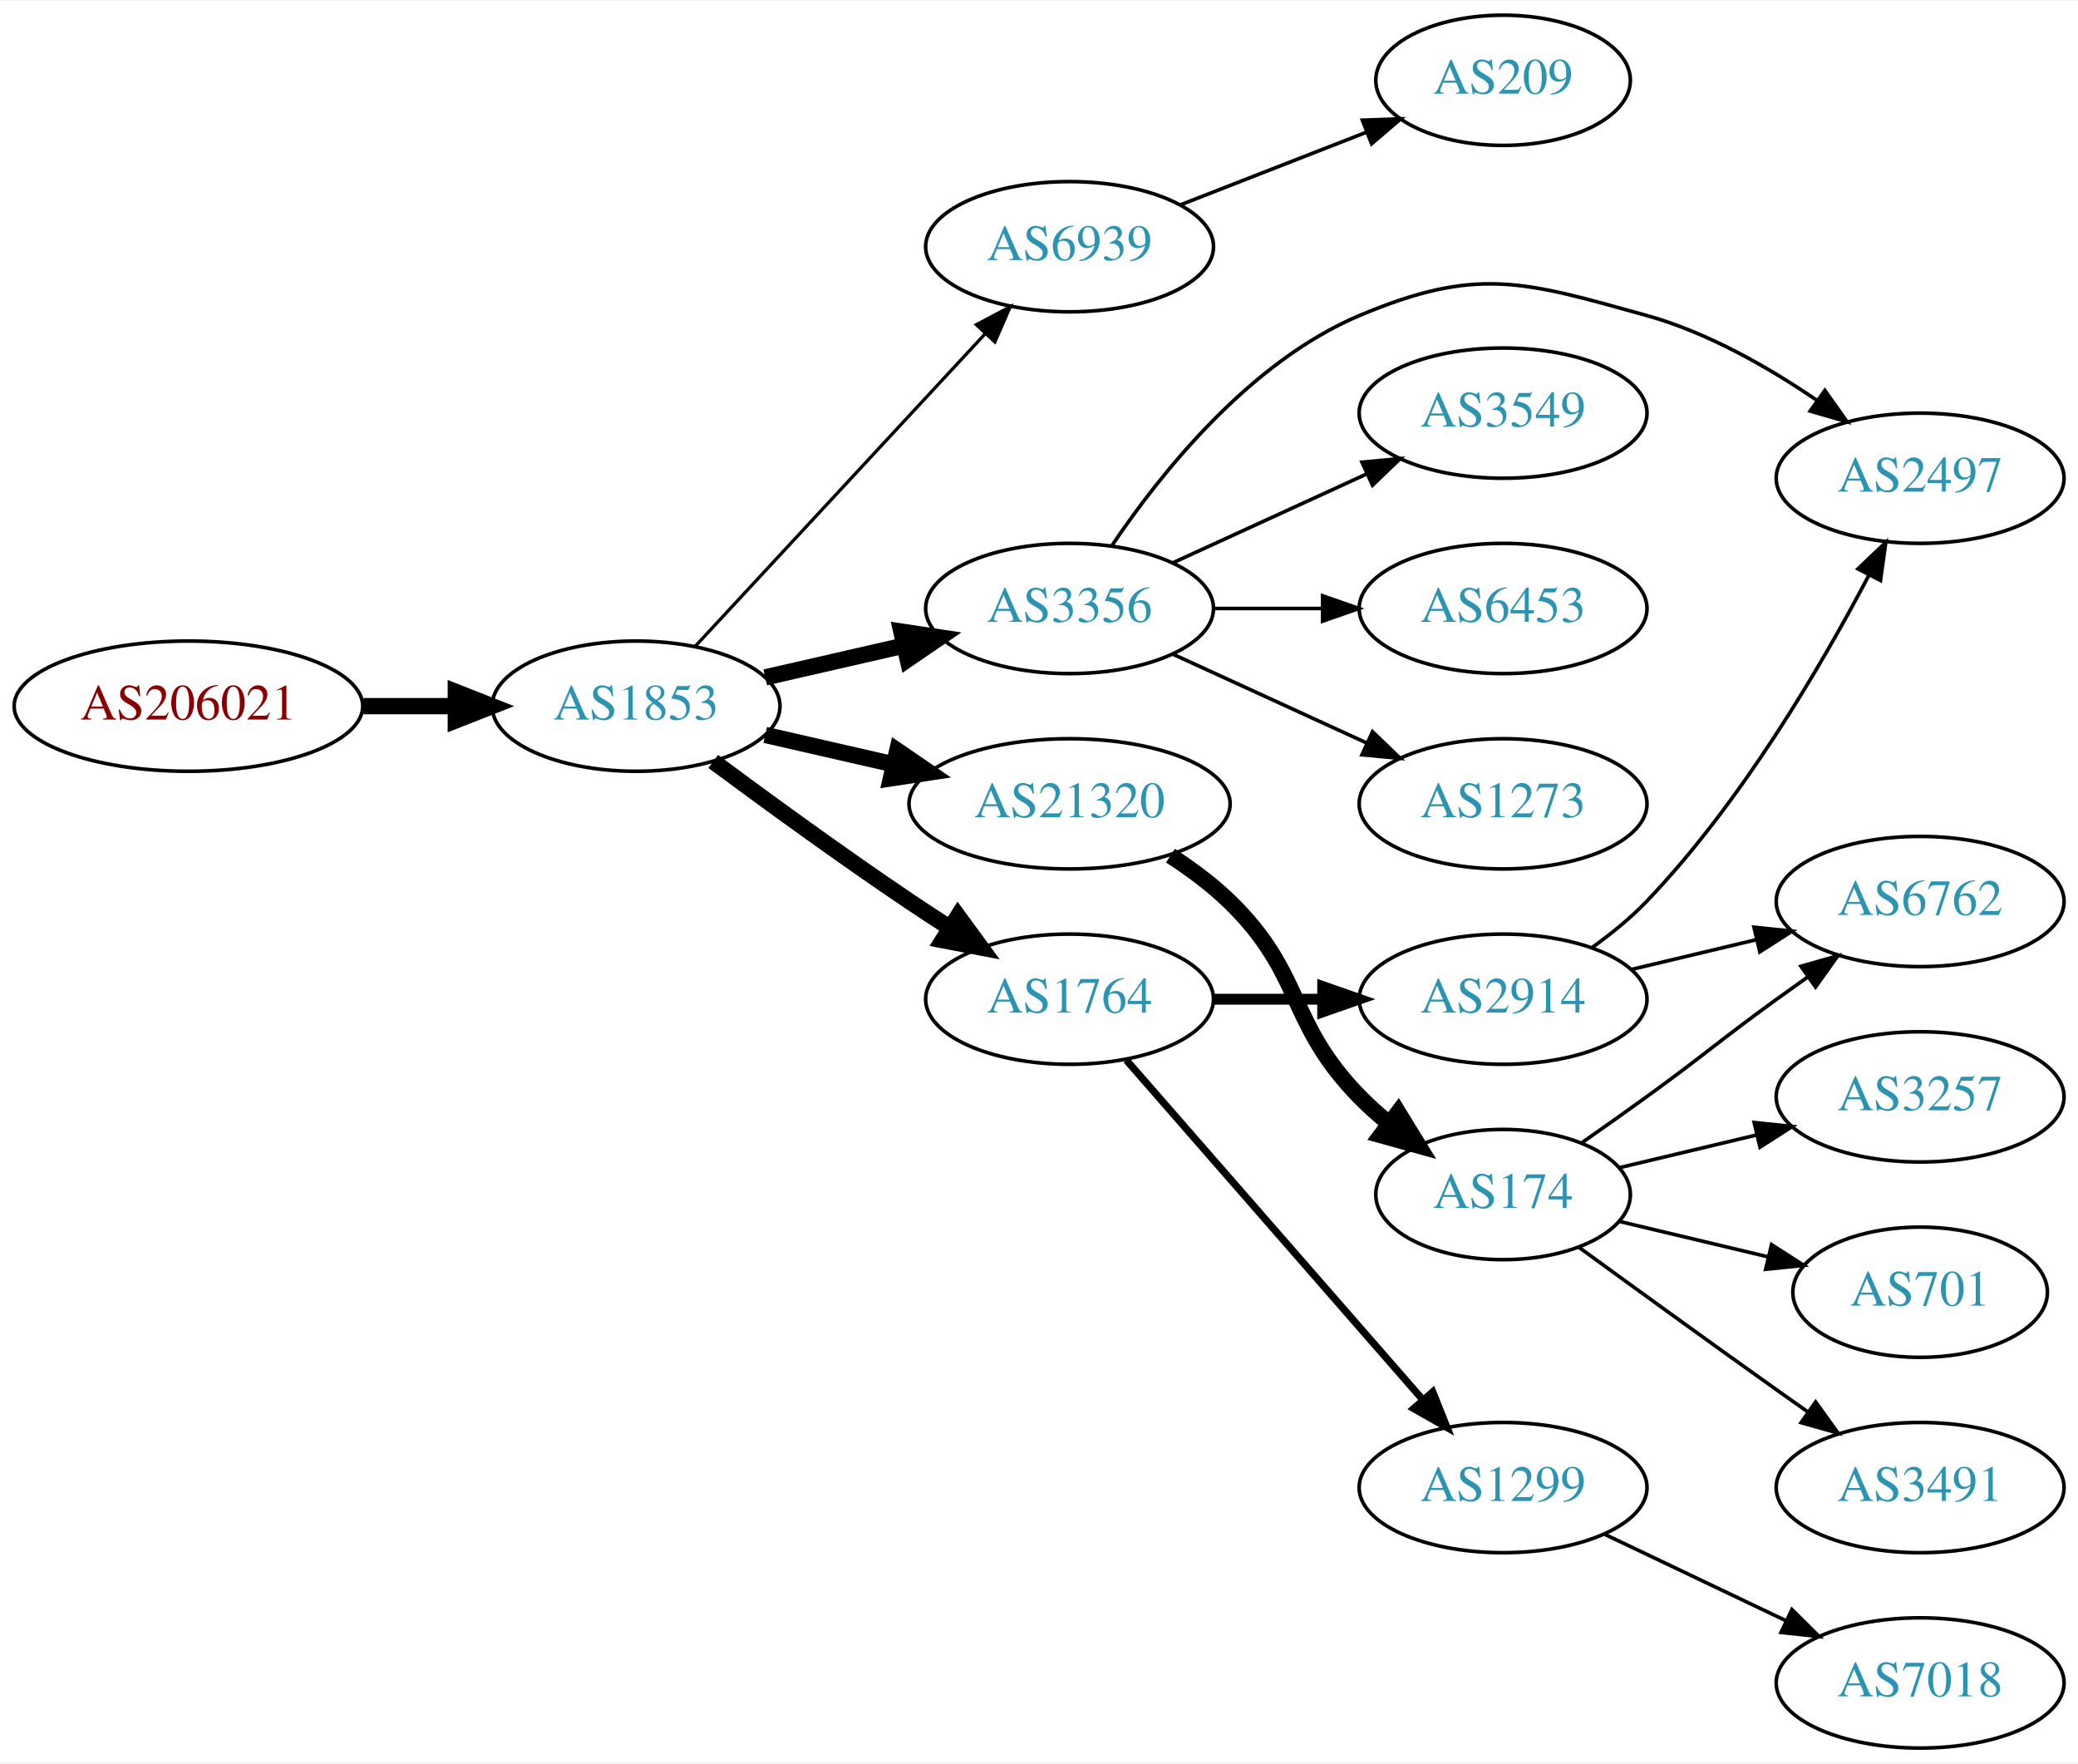
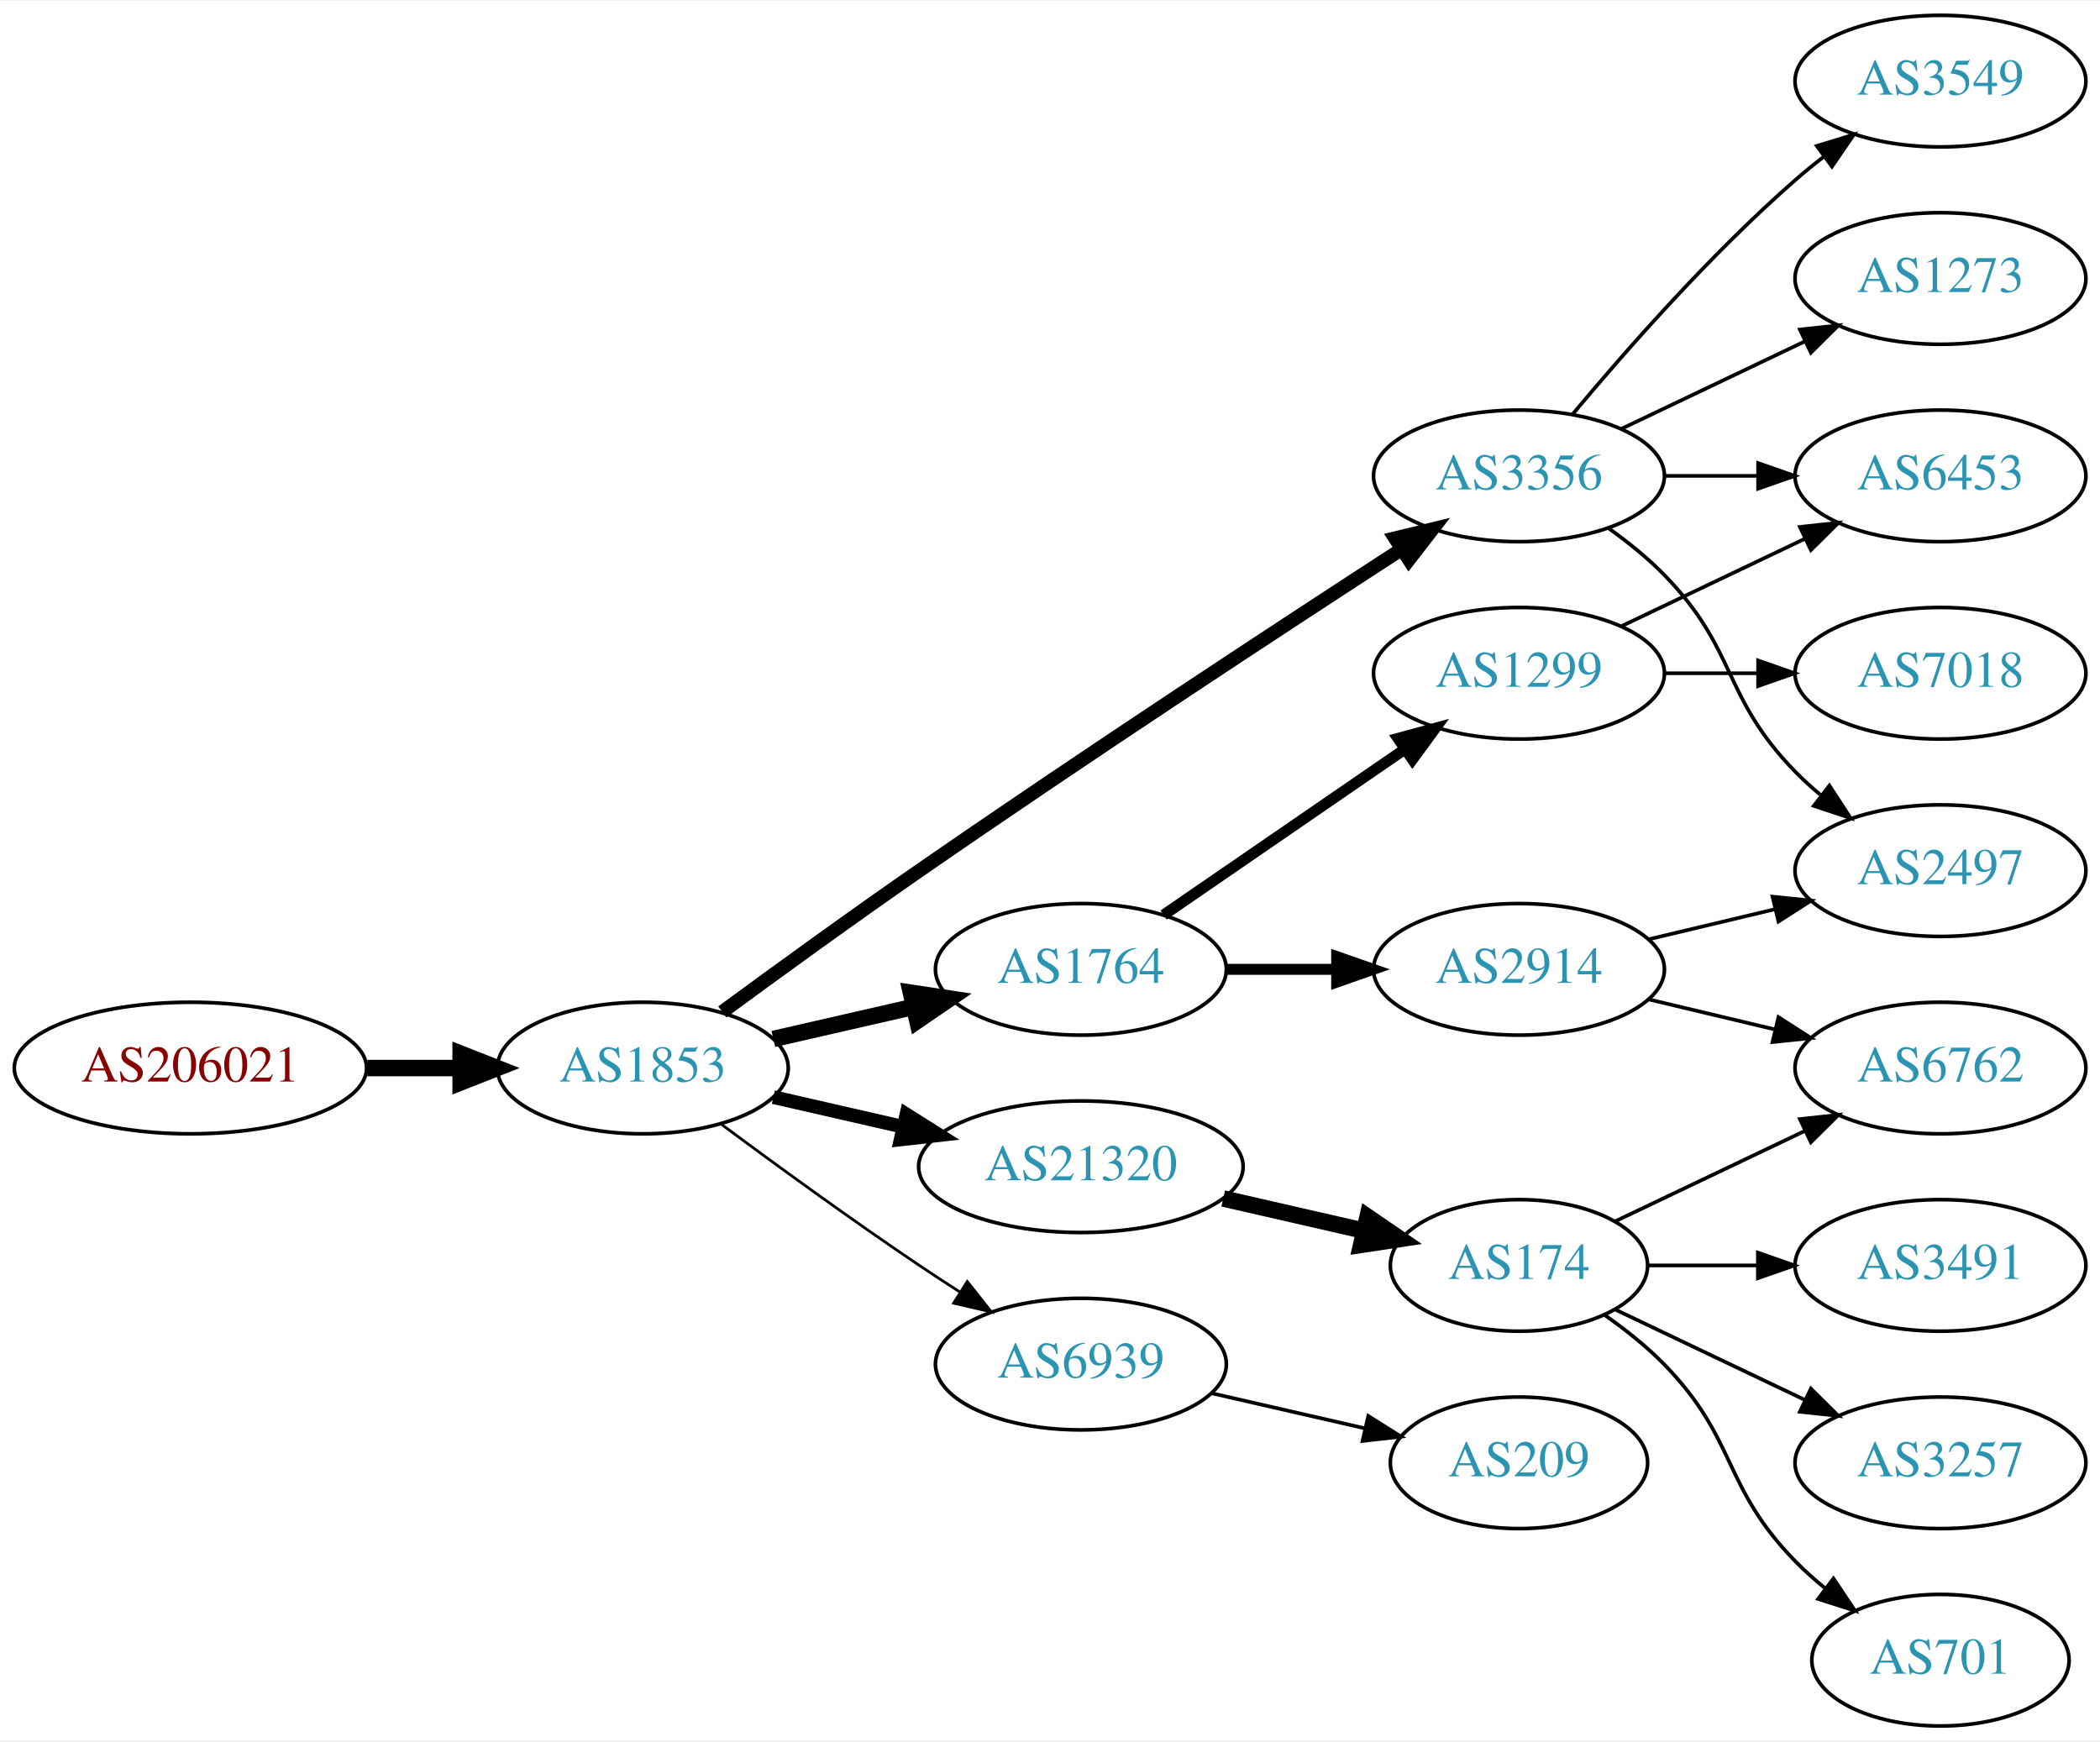
- <svg xmlns="http://www.w3.org/2000/svg" xmlns:xlink="http://www.w3.org/1999/xlink" width="574pt" height="487pt" viewBox="0.00 0.00 574.46 487.00">
-   <g id="graph0" class="graph" transform="scale(1 1) rotate(0) translate(4 483)">
-     <polygon fill="white" stroke="none" points="-4,4 -4,-483 570.463,-483 570.463,4 -4,4" />
+ <svg xmlns="http://www.w3.org/2000/svg" xmlns:xlink="http://www.w3.org/1999/xlink" width="574pt" height="476pt" viewBox="0.00 0.00 574.46 476.00">
+   <g id="graph0" class="graph" transform="scale(1 1) rotate(0) translate(4 472)">
+     <polygon fill="white" stroke="none" points="-4,4 -4,-472 570.463,-472 570.463,4 -4,4" />
    <g id="node1" class="node">
      <g id="a_node1">
        <a xlink:href="/asn/206021" xlink:title="AS206021 ~ Wirtschaftskammer Steiermark [AT]">
-           <ellipse fill="#ffffff" stroke="black" cx="48.096" cy="-288" rx="48.192" ry="18" />
-           <text text-anchor="middle" x="48.096" y="-284.3" font-family="Times,serif" font-size="14.00" fill="#880000">AS206021</text>
+           <ellipse fill="#ffffff" stroke="black" cx="48.096" cy="-180" rx="48.192" ry="18" />
+           <text text-anchor="middle" x="48.096" y="-176.3" font-family="Times,serif" font-size="14.00" fill="#880000">AS206021</text>
        </a>
      </g>
    </g>
    <g id="node2" class="node">
      <g id="a_node2">
        <a xlink:href="/asn/1853" xlink:title="AS1853 ~ ACOnet Backbone [AT]">
-           <ellipse fill="#ffffff" stroke="black" cx="171.838" cy="-288" rx="39.794" ry="18" />
-           <text text-anchor="middle" x="171.838" y="-284.3" font-family="Times,serif" font-size="14.00" fill="#2c94b3">AS1853</text>
+           <ellipse fill="#ffffff" stroke="black" cx="171.838" cy="-180" rx="39.794" ry="18" />
+           <text text-anchor="middle" x="171.838" y="-176.3" font-family="Times,serif" font-size="14.00" fill="#2c94b3">AS1853</text>
        </a>
      </g>
    </g>
    <g id="edge1" class="edge">
-       <path fill="none" stroke="black" stroke-width="4.5" d="M96.513,-288C104.867,-288 113.577,-288 121.969,-288" />
-       <polygon fill="black" stroke="black" stroke-width="4.5" points="122.004,-291.938 132.004,-288 122.004,-284.063 122.004,-291.938" />
+       <path fill="none" stroke="black" stroke-width="4.5" d="M96.513,-180C104.867,-180 113.577,-180 121.969,-180" />
+       <polygon fill="black" stroke="black" stroke-width="4.5" points="122.004,-183.938 132.004,-180 122.004,-176.063 122.004,-183.938" />
    </g>
    <g id="node3" class="node">
      <g id="a_node3">
-         <a xlink:href="/asn/6939" xlink:title="AS6939 ~ Hurricane Electric LLC [US]">
-           <ellipse fill="#ffffff" stroke="black" cx="291.681" cy="-415" rx="39.794" ry="18" />
-           <text text-anchor="middle" x="291.681" y="-411.3" font-family="Times,serif" font-size="14.00" fill="#2c94b3">AS6939</text>
+         <a xlink:href="/asn/1764" xlink:title="AS1764 ~ NEXTLAYER-AS [AT]">
+           <ellipse fill="#ffffff" stroke="black" cx="291.681" cy="-207" rx="39.794" ry="18" />
+           <text text-anchor="middle" x="291.681" y="-203.3" font-family="Times,serif" font-size="14.00" fill="#2c94b3">AS1764</text>
        </a>
      </g>
    </g>
    <g id="edge2" class="edge">
-       <path fill="none" stroke="black" stroke-width="0.9" d="M188.244,-304.603C208.711,-326.661 245.006,-365.776 268.442,-391.033" />
-       <polygon fill="black" stroke="black" stroke-width="0.9" points="265.903,-393.443 275.271,-398.393 271.035,-388.682 265.903,-393.443" />
+       <path fill="none" stroke="black" stroke-width="4.5" d="M207.557,-187.955C219.557,-190.704 233.178,-193.825 245.871,-196.733" />
+       <polygon fill="black" stroke="black" stroke-width="4.5" points="245.175,-200.613 255.802,-199.009 246.934,-192.937 245.175,-200.613" />
    </g>
    <g id="node4" class="node">
      <g id="a_node4">
-         <a xlink:href="/asn/3356" xlink:title="AS3356 ~ Level 3 Parent, LLC [US]">
-           <ellipse fill="#ffffff" stroke="black" cx="291.681" cy="-315" rx="39.794" ry="18" />
-           <text text-anchor="middle" x="291.681" y="-311.3" font-family="Times,serif" font-size="14.00" fill="#2c94b3">AS3356</text>
+         <a xlink:href="/asn/6939" xlink:title="AS6939 ~ Hurricane Electric LLC [US]">
+           <ellipse fill="#ffffff" stroke="black" cx="291.681" cy="-99" rx="39.794" ry="18" />
+           <text text-anchor="middle" x="291.681" y="-95.3" font-family="Times,serif" font-size="14.00" fill="#2c94b3">AS6939</text>
        </a>
      </g>
    </g>
    <g id="edge3" class="edge">
-       <path fill="none" stroke="black" stroke-width="4.5" d="M207.557,-295.955C219.557,-298.704 233.178,-301.825 245.871,-304.733" />
-       <polygon fill="black" stroke="black" stroke-width="4.5" points="245.175,-308.613 255.802,-307.009 246.934,-300.937 245.175,-308.613" />
+       <path fill="none" stroke="black" stroke-width="0.75" d="M193.168,-164.723C208.031,-153.696 228.775,-138.593 247.484,-126 251.033,-123.611 254.784,-121.161 258.532,-118.758" />
+       <polygon fill="black" stroke="black" stroke-width="0.75" points="260.6,-121.591 267.181,-113.288 256.858,-115.675 260.6,-121.591" />
    </g>
    <g id="node5" class="node">
      <g id="a_node5">
        <a xlink:href="/asn/21320" xlink:title="AS21320 ~ GEANT Vereniging [EU]">
-           <ellipse fill="#ffffff" stroke="black" cx="291.681" cy="-261" rx="44.393" ry="18" />
-           <text text-anchor="middle" x="291.681" y="-257.3" font-family="Times,serif" font-size="14.00" fill="#2c94b3">AS21320</text>
+           <ellipse fill="#ffffff" stroke="black" cx="291.681" cy="-153" rx="44.393" ry="18" />
+           <text text-anchor="middle" x="291.681" y="-149.3" font-family="Times,serif" font-size="14.00" fill="#2c94b3">AS21320</text>
        </a>
      </g>
    </g>
    <g id="edge4" class="edge">
-       <path fill="none" stroke="black" stroke-width="4.5" d="M207.557,-280.045C218.696,-277.493 231.231,-274.621 243.124,-271.896" />
-       <polygon fill="black" stroke="black" stroke-width="4.5" points="244.05,-275.724 252.918,-269.652 242.291,-268.047 244.05,-275.724" />
+       <path fill="none" stroke="black" stroke-width="3.75" d="M207.557,-172.045C218.696,-169.493 231.231,-166.621 243.124,-163.896" />
+       <polygon fill="black" stroke="black" stroke-width="3.75" points="243.953,-167.297 252.918,-161.652 242.389,-160.474 243.953,-167.297" />
    </g>
    <g id="node6" class="node">
      <g id="a_node6">
-         <a xlink:href="/asn/1764" xlink:title="AS1764 ~ NEXTLAYER-AS [AT]">
-           <ellipse fill="#ffffff" stroke="black" cx="291.681" cy="-207" rx="39.794" ry="18" />
-           <text text-anchor="middle" x="291.681" y="-203.3" font-family="Times,serif" font-size="14.00" fill="#2c94b3">AS1764</text>
+         <a xlink:href="/asn/3356" xlink:title="AS3356 ~ Level 3 Parent, LLC [US]">
+           <ellipse fill="#ffffff" stroke="black" cx="411.523" cy="-342" rx="39.794" ry="18" />
+           <text text-anchor="middle" x="411.523" y="-338.3" font-family="Times,serif" font-size="14.00" fill="#2c94b3">AS3356</text>
        </a>
      </g>
    </g>
    <g id="edge5" class="edge">
-       <path fill="none" stroke="black" stroke-width="4.5" d="M193.168,-272.723C208.031,-261.696 228.775,-246.593 247.484,-234 251.033,-231.611 254.784,-229.161 258.532,-226.758" />
-       <polygon fill="black" stroke="black" stroke-width="4.5" points="260.834,-229.961 267.181,-221.288 256.625,-223.306 260.834,-229.961" />
+       <path fill="none" stroke="black" stroke-width="3.75" d="M193.588,-195.362C208.476,-206.297 229.075,-221.252 247.484,-234 292.772,-265.361 346.143,-300.351 379.161,-321.773" />
+       <polygon fill="black" stroke="black" stroke-width="3.75" points="377.614,-324.941 387.91,-327.441 381.42,-319.066 377.614,-324.941" />
    </g>
    <g id="node7" class="node">
      <g id="a_node7">
-         <a xlink:href="/asn/209" xlink:title="AS209 ~ CenturyLink Communications, LLC [US]">
-           <ellipse fill="#ffffff" stroke="black" cx="411.523" cy="-461" rx="35.194" ry="18" />
-           <text text-anchor="middle" x="411.523" y="-457.3" font-family="Times,serif" font-size="14.00" fill="#2c94b3">AS209</text>
+         <a xlink:href="/asn/1299" xlink:title="AS1299 ~ Telia Carrier [EU]">
+           <ellipse fill="#ffffff" stroke="black" cx="411.523" cy="-288" rx="39.794" ry="18" />
+           <text text-anchor="middle" x="411.523" y="-284.3" font-family="Times,serif" font-size="14.00" fill="#2c94b3">AS1299</text>
        </a>
      </g>
    </g>
    <g id="edge6" class="edge">
-       <path fill="none" stroke="black" d="M322.417,-426.608C338.034,-432.704 357.311,-440.229 373.848,-446.684" />
-       <polygon fill="black" stroke="black" points="372.631,-449.966 383.219,-450.342 375.177,-443.445 372.631,-449.966" />
+       <path fill="none" stroke="black" stroke-width="3" d="M314.295,-221.857C332.783,-234.565 359.597,-252.995 380.227,-267.175" />
+       <polygon fill="black" stroke="black" stroke-width="3" points="378.423,-270.183 388.647,-272.963 382.388,-264.414 378.423,-270.183" />
    </g>
    <g id="node8" class="node">
      <g id="a_node8">
-         <a xlink:href="/asn/2497" xlink:title="AS2497 ~ Internet Initiative Japan Inc. [JP]">
-           <ellipse fill="#ffffff" stroke="black" cx="526.816" cy="-351" rx="39.794" ry="18" />
-           <text text-anchor="middle" x="526.816" y="-347.3" font-family="Times,serif" font-size="14.00" fill="#2c94b3">AS2497</text>
+         <a xlink:href="/asn/2914" xlink:title="AS2914 ~ NTT America, Inc. [US]">
+           <ellipse fill="#ffffff" stroke="black" cx="411.523" cy="-207" rx="39.794" ry="18" />
+           <text text-anchor="middle" x="411.523" y="-203.3" font-family="Times,serif" font-size="14.00" fill="#2c94b3">AS2914</text>
        </a>
      </g>
    </g>
    <g id="edge7" class="edge">
-       <path fill="none" stroke="black" d="M303.289,-332.24C316.54,-351.937 341.241,-383.108 371.877,-396 404.359,-409.669 417.217,-405.443 451.17,-396 468.032,-391.31 484.895,-381.672 498.316,-372.515" />
-       <polygon fill="black" stroke="black" points="500.481,-375.27 506.604,-366.623 496.425,-369.565 500.481,-375.27" />
-     </g>
-     <g id="node9" class="node">
-       <g id="a_node9">
-         <a xlink:href="/asn/3549" xlink:title="AS3549 ~ Level 3 Parent, LLC [US]">
-           <ellipse fill="#ffffff" stroke="black" cx="411.523" cy="-369" rx="39.794" ry="18" />
-           <text text-anchor="middle" x="411.523" y="-365.3" font-family="Times,serif" font-size="14.00" fill="#2c94b3">AS3549</text>
-         </a>
-       </g>
-     </g>
-     <g id="edge8" class="edge">
-       <path fill="none" stroke="black" d="M320.309,-327.661C336.266,-334.973 356.537,-344.261 373.82,-352.181" />
-       <polygon fill="black" stroke="black" points="372.518,-355.435 383.067,-356.419 375.434,-349.071 372.518,-355.435" />
-     </g>
-     <g id="node10" class="node">
-       <g id="a_node10">
-         <a xlink:href="/asn/6453" xlink:title="AS6453 ~ TATA COMMUNICATIONS (AMERICA) INC [US]">
-           <ellipse fill="#ffffff" stroke="black" cx="411.523" cy="-315" rx="39.794" ry="18" />
-           <text text-anchor="middle" x="411.523" y="-311.3" font-family="Times,serif" font-size="14.00" fill="#2c94b3">AS6453</text>
-         </a>
-       </g>
-     </g>
-     <g id="edge9" class="edge">
-       <path fill="none" stroke="black" d="M331.593,-315C341.146,-315 351.496,-315 361.459,-315" />
-       <polygon fill="black" stroke="black" points="361.651,-318.5 371.651,-315 361.651,-311.5 361.651,-318.5" />
+       <path fill="none" stroke="black" stroke-width="3" d="M331.593,-207C341.146,-207 351.496,-207 361.459,-207" />
+       <polygon fill="black" stroke="black" stroke-width="3" points="361.651,-210.5 371.651,-207 361.651,-203.5 361.651,-210.5" />
    </g>
    <g id="node11" class="node">
      <g id="a_node11">
-         <a xlink:href="/asn/1273" xlink:title="AS1273 ~ Vodafone Group PLC [EU]">
-           <ellipse fill="#ffffff" stroke="black" cx="411.523" cy="-261" rx="39.794" ry="18" />
-           <text text-anchor="middle" x="411.523" y="-257.3" font-family="Times,serif" font-size="14.00" fill="#2c94b3">AS1273</text>
+         <a xlink:href="/asn/209" xlink:title="AS209 ~ CenturyLink Communications, LLC [US]">
+           <ellipse fill="#ffffff" stroke="black" cx="411.523" cy="-72" rx="35.194" ry="18" />
+           <text text-anchor="middle" x="411.523" y="-68.3" font-family="Times,serif" font-size="14.00" fill="#2c94b3">AS209</text>
        </a>
      </g>
    </g>
    <g id="edge10" class="edge">
-       <path fill="none" stroke="black" d="M320.309,-302.339C336.266,-295.027 356.537,-285.739 373.82,-277.819" />
-       <polygon fill="black" stroke="black" points="375.434,-280.929 383.067,-273.581 372.518,-274.565 375.434,-280.929" />
+       <path fill="none" stroke="black" d="M327.4,-91.045C340.492,-88.045 355.514,-84.603 369.155,-81.478" />
+       <polygon fill="black" stroke="black" points="370.297,-84.807 379.262,-79.162 368.733,-77.984 370.297,-84.807" />
    </g>
    <g id="node12" class="node">
      <g id="a_node12">
        <a xlink:href="/asn/174" xlink:title="AS174 ~ Cogent Communications [US]">
-           <ellipse fill="#ffffff" stroke="black" cx="411.523" cy="-153" rx="35.194" ry="18" />
-           <text text-anchor="middle" x="411.523" y="-149.3" font-family="Times,serif" font-size="14.00" fill="#2c94b3">AS174</text>
+           <ellipse fill="#ffffff" stroke="black" cx="411.523" cy="-126" rx="35.194" ry="18" />
+           <text text-anchor="middle" x="411.523" y="-122.3" font-family="Times,serif" font-size="14.00" fill="#2c94b3">AS174</text>
        </a>
      </g>
    </g>
    <g id="edge11" class="edge">
-       <path fill="none" stroke="black" stroke-width="4.5" d="M319.564,-246.671C325.289,-242.964 331.055,-238.682 335.877,-234 356.57,-213.906 351.704,-200.617 371.877,-180 374.356,-177.466 377.102,-175.017 379.955,-172.696" />
-       <polygon fill="black" stroke="black" stroke-width="4.5" points="382.521,-175.693 388.14,-166.532 377.783,-169.402 382.521,-175.693" />
+       <path fill="none" stroke="black" stroke-width="4.5" d="M330.615,-144.308C342.932,-141.486 356.657,-138.342 369.208,-135.466" />
+       <polygon fill="black" stroke="black" stroke-width="4.5" points="370.104,-139.3 378.972,-133.229 368.346,-131.624 370.104,-139.3" />
+     </g>
+     <g id="node9" class="node">
+       <g id="a_node9">
+         <a xlink:href="/asn/6453" xlink:title="AS6453 ~ TATA COMMUNICATIONS (AMERICA) INC [US]">
+           <ellipse fill="#ffffff" stroke="black" cx="526.816" cy="-342" rx="39.794" ry="18" />
+           <text text-anchor="middle" x="526.816" y="-338.3" font-family="Times,serif" font-size="14.00" fill="#2c94b3">AS6453</text>
+         </a>
+       </g>
+     </g>
+     <g id="edge19" class="edge">
+       <path fill="none" stroke="black" d="M451.195,-342C459.398,-342 468.162,-342 476.694,-342" />
+       <polygon fill="black" stroke="black" points="476.934,-345.5 486.934,-342 476.933,-338.5 476.934,-345.5" />
+     </g>
+     <g id="node17" class="node">
+       <g id="a_node17">
+         <a xlink:href="/asn/2497" xlink:title="AS2497 ~ Internet Initiative Japan Inc. [JP]">
+           <ellipse fill="#ffffff" stroke="black" cx="526.816" cy="-234" rx="39.794" ry="18" />
+           <text text-anchor="middle" x="526.816" y="-230.3" font-family="Times,serif" font-size="14.00" fill="#2c94b3">AS2497</text>
+         </a>
+       </g>
+     </g>
+     <g id="edge21" class="edge">
+       <path fill="none" stroke="black" d="M436.117,-327.611C441.373,-323.852 446.705,-319.563 451.17,-315 471.342,-294.383 466.997,-281.617 487.17,-261 489.262,-258.861 491.546,-256.782 493.922,-254.79" />
+       <polygon fill="black" stroke="black" points="496.441,-257.268 502.222,-248.389 492.166,-251.725 496.441,-257.268" />
+     </g>
+     <g id="node18" class="node">
+       <g id="a_node18">
+         <a xlink:href="/asn/1273" xlink:title="AS1273 ~ Vodafone Group PLC [EU]">
+           <ellipse fill="#ffffff" stroke="black" cx="526.816" cy="-396" rx="39.794" ry="18" />
+           <text text-anchor="middle" x="526.816" y="-392.3" font-family="Times,serif" font-size="14.00" fill="#2c94b3">AS1273</text>
+         </a>
+       </g>
+     </g>
+     <g id="edge18" class="edge">
+       <path fill="none" stroke="black" d="M439.66,-354.934C454.654,-362.081 473.475,-371.052 489.698,-378.785" />
+       <polygon fill="black" stroke="black" points="488.368,-382.028 498.901,-383.171 491.38,-375.709 488.368,-382.028" />
+     </g>
+     <g id="node19" class="node">
+       <g id="a_node19">
+         <a xlink:href="/asn/3549" xlink:title="AS3549 ~ Level 3 Parent, LLC [US]">
+           <ellipse fill="#ffffff" stroke="black" cx="526.816" cy="-450" rx="39.794" ry="18" />
+           <text text-anchor="middle" x="526.816" y="-446.3" font-family="Times,serif" font-size="14.00" fill="#2c94b3">AS3549</text>
+         </a>
+       </g>
+     </g>
+     <g id="edge20" class="edge">
+       <path fill="none" stroke="black" d="M426.153,-358.817C440.436,-375.929 463.982,-402.745 487.17,-423 489.635,-425.154 492.274,-427.294 494.971,-429.372" />
+       <polygon fill="black" stroke="black" points="492.996,-432.264 503.125,-435.37 497.144,-426.625 492.996,-432.264" />
+     </g>
+     <g id="edge8" class="edge">
+       <path fill="none" stroke="black" d="M439.66,-300.934C454.654,-308.081 473.475,-317.052 489.698,-324.785" />
+       <polygon fill="black" stroke="black" points="488.368,-328.028 498.901,-329.171 491.38,-321.709 488.368,-328.028" />
+     </g>
+     <g id="node10" class="node">
+       <g id="a_node10">
+         <a xlink:href="/asn/7018" xlink:title="AS7018 ~ AT&amp;T Services, Inc. [US]">
+           <ellipse fill="#ffffff" stroke="black" cx="526.816" cy="-288" rx="39.794" ry="18" />
+           <text text-anchor="middle" x="526.816" y="-284.3" font-family="Times,serif" font-size="14.00" fill="#2c94b3">AS7018</text>
+         </a>
+       </g>
+     </g>
+     <g id="edge9" class="edge">
+       <path fill="none" stroke="black" d="M451.195,-288C459.398,-288 468.162,-288 476.694,-288" />
+       <polygon fill="black" stroke="black" points="476.934,-291.5 486.934,-288 476.933,-284.5 476.934,-291.5" />
+     </g>
+     <g id="node14" class="node">
+       <g id="a_node14">
+         <a xlink:href="/asn/6762" xlink:title="AS6762 ~ TELECOM ITALIA SPARKLE S.p.A. [IT]">
+           <ellipse fill="#ffffff" stroke="black" cx="526.816" cy="-180" rx="39.794" ry="18" />
+           <text text-anchor="middle" x="526.816" y="-176.3" font-family="Times,serif" font-size="14.00" fill="#2c94b3">AS6762</text>
+         </a>
+       </g>
+     </g>
+     <g id="edge16" class="edge">
+       <path fill="none" stroke="black" d="M447.13,-198.752C458.002,-196.162 470.156,-193.265 481.598,-190.538" />
+       <polygon fill="black" stroke="black" points="482.505,-193.92 491.421,-188.197 480.882,-187.111 482.505,-193.92" />
+     </g>
+     <g id="edge17" class="edge">
+       <path fill="none" stroke="black" d="M447.13,-215.248C458.002,-217.838 470.156,-220.735 481.598,-223.462" />
+       <polygon fill="black" stroke="black" points="480.882,-226.889 491.421,-225.803 482.505,-220.08 480.882,-226.889" />
    </g>
    <g id="node13" class="node">
      <g id="a_node13">
-         <a xlink:href="/asn/2914" xlink:title="AS2914 ~ NTT America, Inc. [US]">
-           <ellipse fill="#ffffff" stroke="black" cx="411.523" cy="-207" rx="39.794" ry="18" />
-           <text text-anchor="middle" x="411.523" y="-203.3" font-family="Times,serif" font-size="14.00" fill="#2c94b3">AS2914</text>
+         <a xlink:href="/asn/3491" xlink:title="AS3491 ~ PCCW Global, Inc. [US]">
+           <ellipse fill="#ffffff" stroke="black" cx="526.816" cy="-126" rx="39.794" ry="18" />
+           <text text-anchor="middle" x="526.816" y="-122.3" font-family="Times,serif" font-size="14.00" fill="#2c94b3">AS3491</text>
        </a>
      </g>
    </g>
    <g id="edge12" class="edge">
-       <path fill="none" stroke="black" stroke-width="3" d="M331.593,-207C341.146,-207 351.496,-207 361.459,-207" />
-       <polygon fill="black" stroke="black" stroke-width="3" points="361.651,-210.5 371.651,-207 361.651,-203.5 361.651,-210.5" />
-     </g>
-     <g id="node14" class="node">
-       <g id="a_node14">
-         <a xlink:href="/asn/1299" xlink:title="AS1299 ~ Telia Carrier [EU]">
-           <ellipse fill="#ffffff" stroke="black" cx="411.523" cy="-72" rx="39.794" ry="18" />
-           <text text-anchor="middle" x="411.523" y="-68.3" font-family="Times,serif" font-size="14.00" fill="#2c94b3">AS1299</text>
-         </a>
-       </g>
+       <path fill="none" stroke="black" d="M446.822,-126C456.199,-126 466.55,-126 476.584,-126" />
+       <polygon fill="black" stroke="black" points="476.873,-129.5 486.873,-126 476.873,-122.5 476.873,-129.5" />
    </g>
    <g id="edge13" class="edge">
-       <path fill="none" stroke="black" stroke-width="2" d="M307.367,-190.175C327.944,-166.603 365.481,-123.6 389.154,-96.48" />
-       <polygon fill="black" stroke="black" stroke-width="2" points="392.082,-98.448 396.022,-88.613 386.809,-93.845 392.082,-98.448" />
+       <path fill="none" stroke="black" d="M437.948,-138.119C453.251,-145.413 472.974,-154.814 489.856,-162.86" />
+       <polygon fill="black" stroke="black" points="488.363,-166.026 498.896,-167.169 491.375,-159.707 488.363,-166.026" />
    </g>
    <g id="node15" class="node">
      <g id="a_node15">
-         <a xlink:href="/asn/6762" xlink:title="AS6762 ~ TELECOM ITALIA SPARKLE S.p.A. [IT]">
-           <ellipse fill="#ffffff" stroke="black" cx="526.816" cy="-234" rx="39.794" ry="18" />
-           <text text-anchor="middle" x="526.816" y="-230.3" font-family="Times,serif" font-size="14.00" fill="#2c94b3">AS6762</text>
-         </a>
-       </g>
-     </g>
-     <g id="edge16" class="edge">
-       <path fill="none" stroke="black" d="M433.473,-167.445C439.236,-171.471 445.468,-175.872 451.17,-180 467.369,-191.729 470.97,-195.271 487.17,-207 489.973,-209.029 492.904,-211.125 495.845,-213.21" />
-       <polygon fill="black" stroke="black" points="493.867,-216.097 504.059,-218.991 497.896,-210.373 493.867,-216.097" />
+         <a xlink:href="/asn/3257" xlink:title="AS3257 ~ GTT [DE]">
+           <ellipse fill="#ffffff" stroke="black" cx="526.816" cy="-72" rx="39.794" ry="18" />
+           <text text-anchor="middle" x="526.816" y="-68.3" font-family="Times,serif" font-size="14.00" fill="#2c94b3">AS3257</text>
+         </a>
+       </g>
+     </g>
+     <g id="edge14" class="edge">
+       <path fill="none" stroke="black" d="M437.948,-113.881C453.251,-106.587 472.974,-97.186 489.856,-89.14" />
+       <polygon fill="black" stroke="black" points="491.375,-92.293 498.896,-84.831 488.363,-85.974 491.375,-92.293" />
    </g>
    <g id="node16" class="node">
      <g id="a_node16">
-         <a xlink:href="/asn/3257" xlink:title="AS3257 ~ GTT [DE]">
-           <ellipse fill="#ffffff" stroke="black" cx="526.816" cy="-180" rx="39.794" ry="18" />
-           <text text-anchor="middle" x="526.816" y="-176.3" font-family="Times,serif" font-size="14.00" fill="#2c94b3">AS3257</text>
-         </a>
-       </g>
-     </g>
-     <g id="edge17" class="edge">
-       <path fill="none" stroke="black" d="M443.781,-160.449C455.461,-163.233 468.956,-166.449 481.586,-169.459" />
-       <polygon fill="black" stroke="black" points="480.938,-172.903 491.477,-171.816 482.561,-166.093 480.938,-172.903" />
-     </g>
-     <g id="node17" class="node">
-       <g id="a_node17">
        <a xlink:href="/asn/701" xlink:title="AS701 ~ UUNET [US]">
-           <ellipse fill="#ffffff" stroke="black" cx="526.816" cy="-126" rx="35.194" ry="18" />
-           <text text-anchor="middle" x="526.816" y="-122.3" font-family="Times,serif" font-size="14.00" fill="#2c94b3">AS701</text>
-         </a>
-       </g>
-     </g>
-     <g id="edge18" class="edge">
-       <path fill="none" stroke="black" d="M443.781,-145.551C456.411,-142.541 471.165,-139.024 484.651,-135.81" />
-       <polygon fill="black" stroke="black" points="485.744,-139.148 494.66,-133.425 484.121,-132.339 485.744,-139.148" />
-     </g>
-     <g id="node18" class="node">
-       <g id="a_node18">
-         <a xlink:href="/asn/3491" xlink:title="AS3491 ~ PCCW Global, Inc. [US]">
-           <ellipse fill="#ffffff" stroke="black" cx="526.816" cy="-72" rx="39.794" ry="18" />
-           <text text-anchor="middle" x="526.816" y="-68.3" font-family="Times,serif" font-size="14.00" fill="#2c94b3">AS3491</text>
-         </a>
-       </g>
-     </g>
-     <g id="edge19" class="edge">
-       <path fill="none" stroke="black" d="M432.419,-138.471C447.421,-127.55 468.528,-112.253 487.17,-99 489.99,-96.995 492.933,-94.915 495.881,-92.841" />
-       <polygon fill="black" stroke="black" points="497.927,-95.681 504.106,-87.074 493.908,-89.95 497.927,-95.681" />
-     </g>
-     <g id="edge14" class="edge">
-       <path fill="none" stroke="black" d="M436.184,-221.325C441.437,-225.086 446.751,-229.392 451.17,-234 477.343,-261.295 499.481,-299.098 512.694,-324.266" />
-       <polygon fill="black" stroke="black" points="509.625,-325.952 517.31,-333.245 515.85,-322.751 509.625,-325.952" />
+           <ellipse fill="#ffffff" stroke="black" cx="526.816" cy="-18" rx="35.194" ry="18" />
+           <text text-anchor="middle" x="526.816" y="-14.3" font-family="Times,serif" font-size="14.00" fill="#2c94b3">AS701</text>
+         </a>
+       </g>
    </g>
    <g id="edge15" class="edge">
-       <path fill="none" stroke="black" d="M447.13,-215.248C458.002,-217.838 470.156,-220.735 481.598,-223.462" />
-       <polygon fill="black" stroke="black" points="480.882,-226.889 491.421,-225.803 482.505,-220.08 480.882,-226.889" />
-     </g>
-     <g id="node19" class="node">
-       <g id="a_node19">
-         <a xlink:href="/asn/7018" xlink:title="AS7018 ~ AT&amp;T Services, Inc. [US]">
-           <ellipse fill="#ffffff" stroke="black" cx="526.816" cy="-18" rx="39.794" ry="18" />
-           <text text-anchor="middle" x="526.816" y="-14.3" font-family="Times,serif" font-size="14.00" fill="#2c94b3">AS7018</text>
-         </a>
-       </g>
-     </g>
-     <g id="edge20" class="edge">
-       <path fill="none" stroke="black" d="M439.66,-59.066C454.654,-51.919 473.475,-42.948 489.698,-35.215" />
-       <polygon fill="black" stroke="black" points="491.38,-38.291 498.901,-30.829 488.368,-31.972 491.38,-38.291" />
+       <path fill="none" stroke="black" d="M434.906,-112.468C440.548,-108.51 446.361,-103.914 451.17,-99 471.342,-78.383 466.997,-65.617 487.17,-45 489.649,-42.466 492.395,-40.017 495.248,-37.696" />
+       <polygon fill="black" stroke="black" points="497.55,-40.343 503.433,-31.532 493.339,-34.752 497.55,-40.343" />
    </g>
  </g>
</svg>
